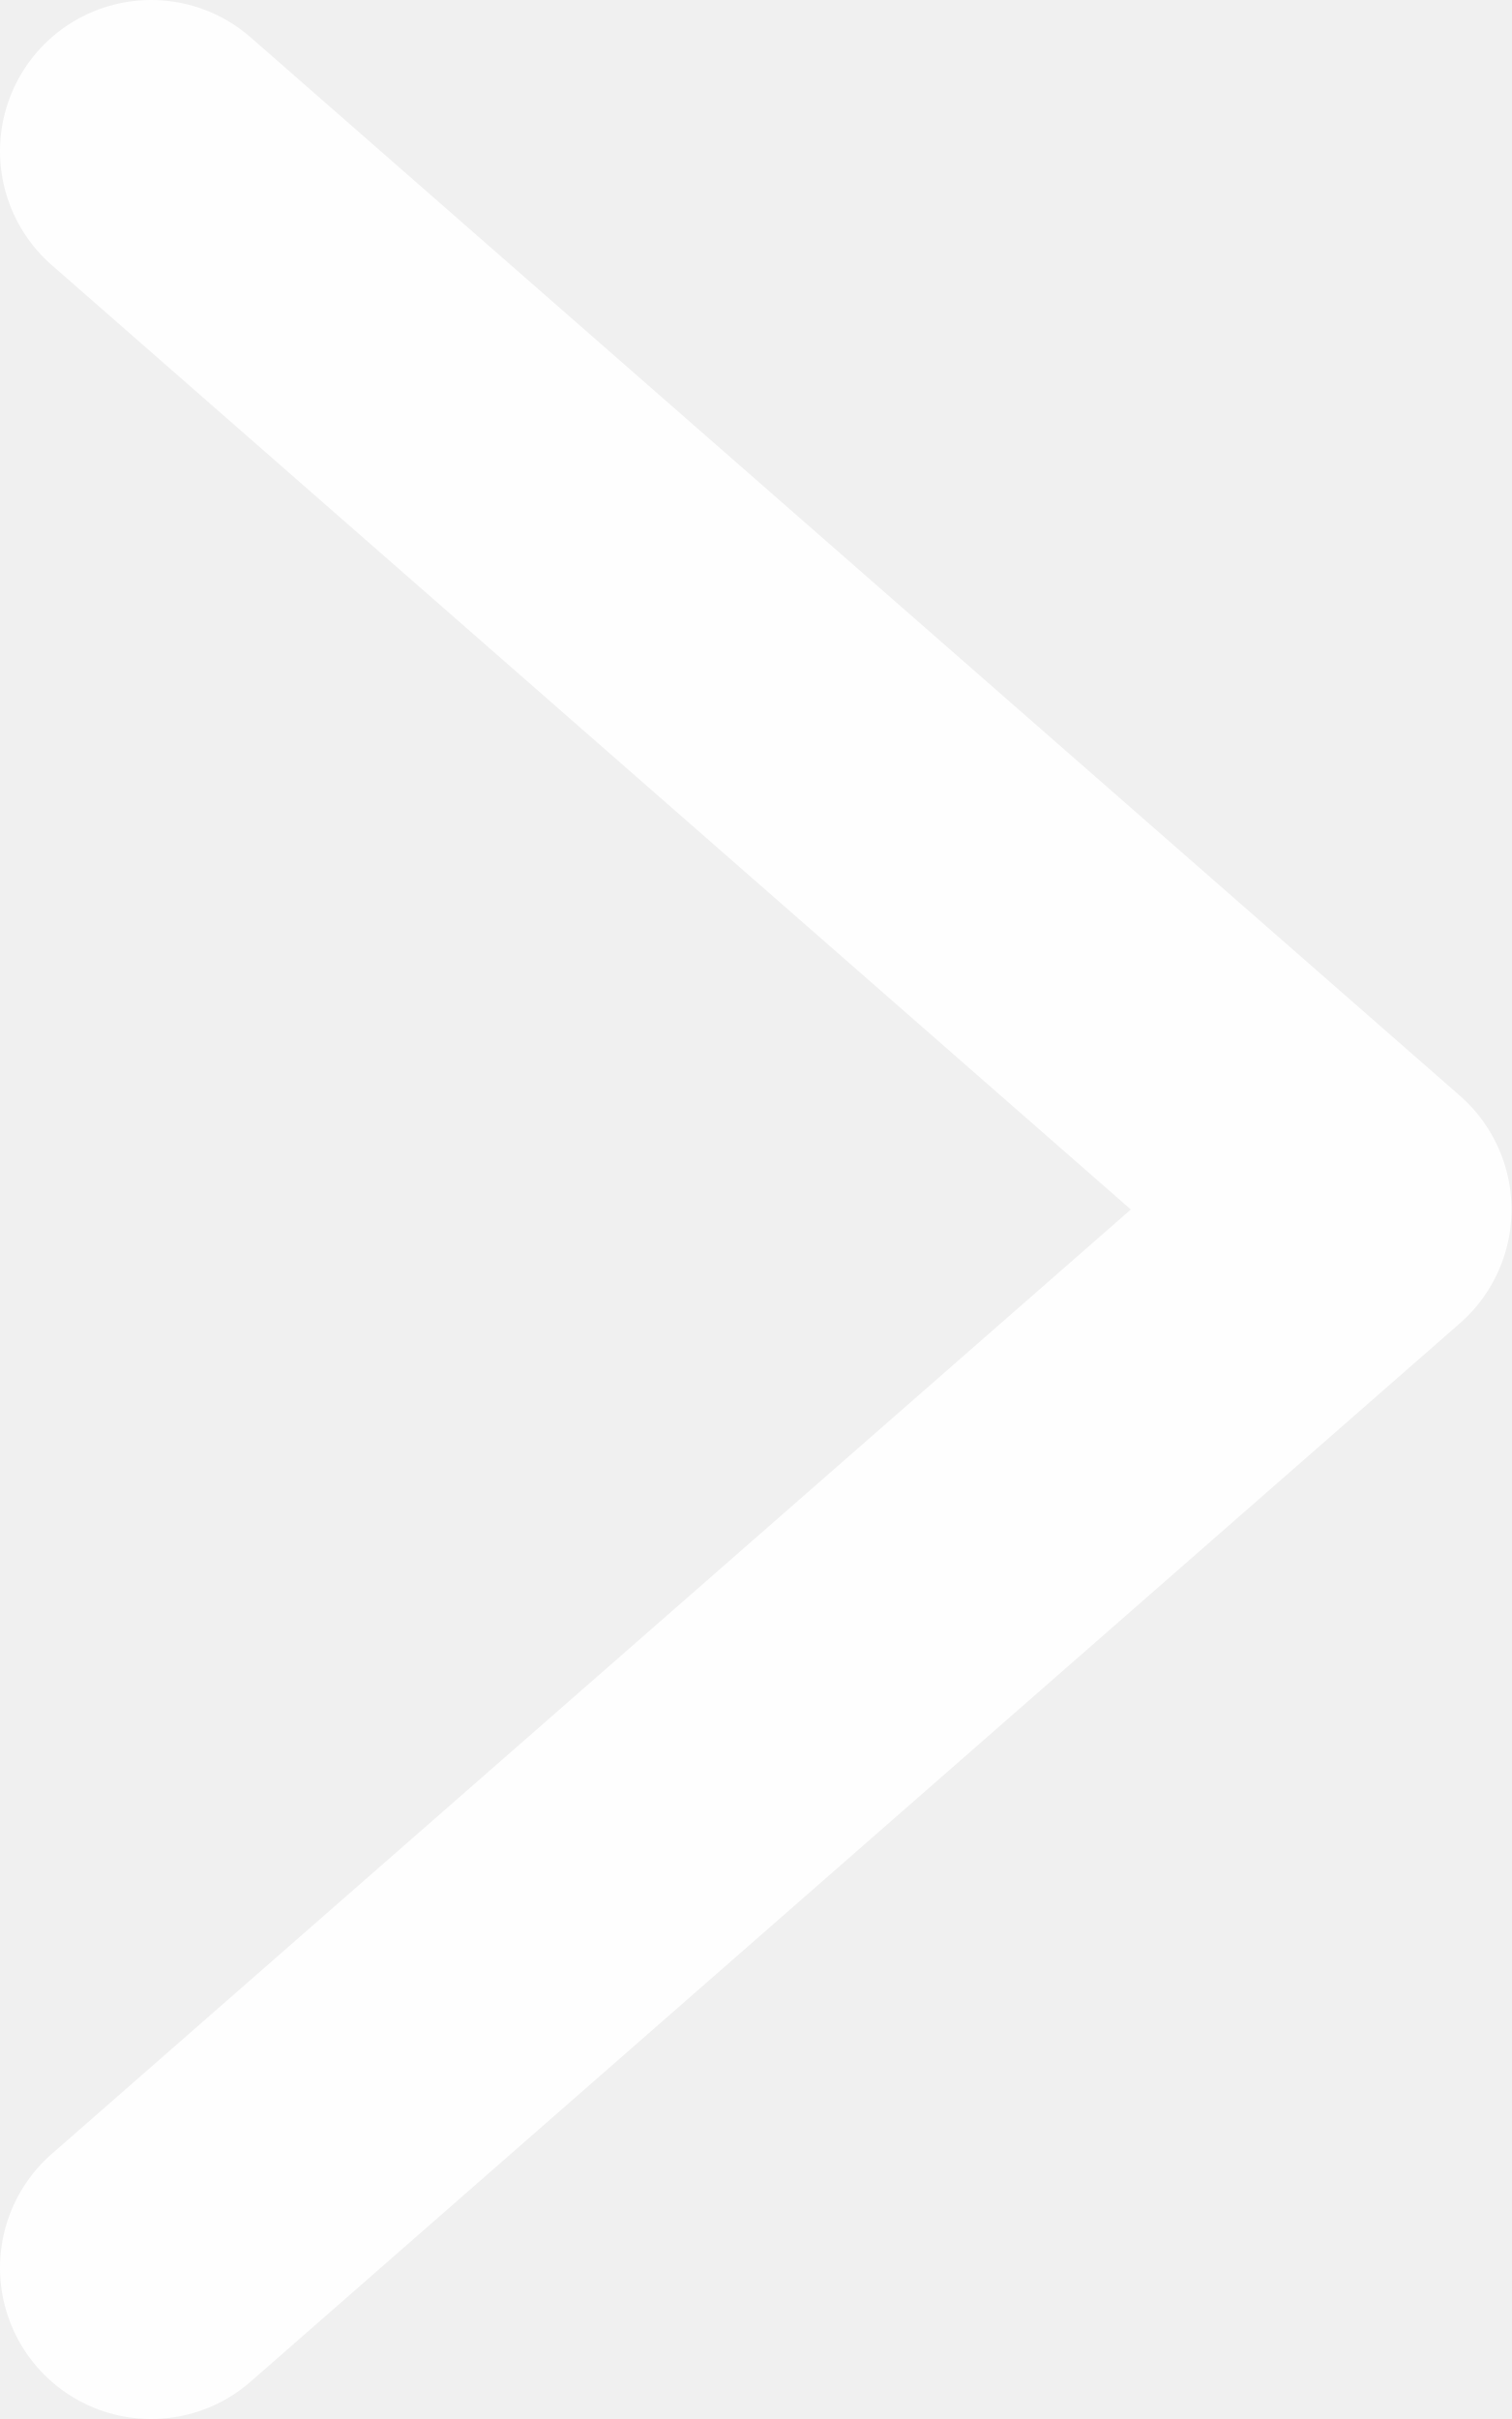
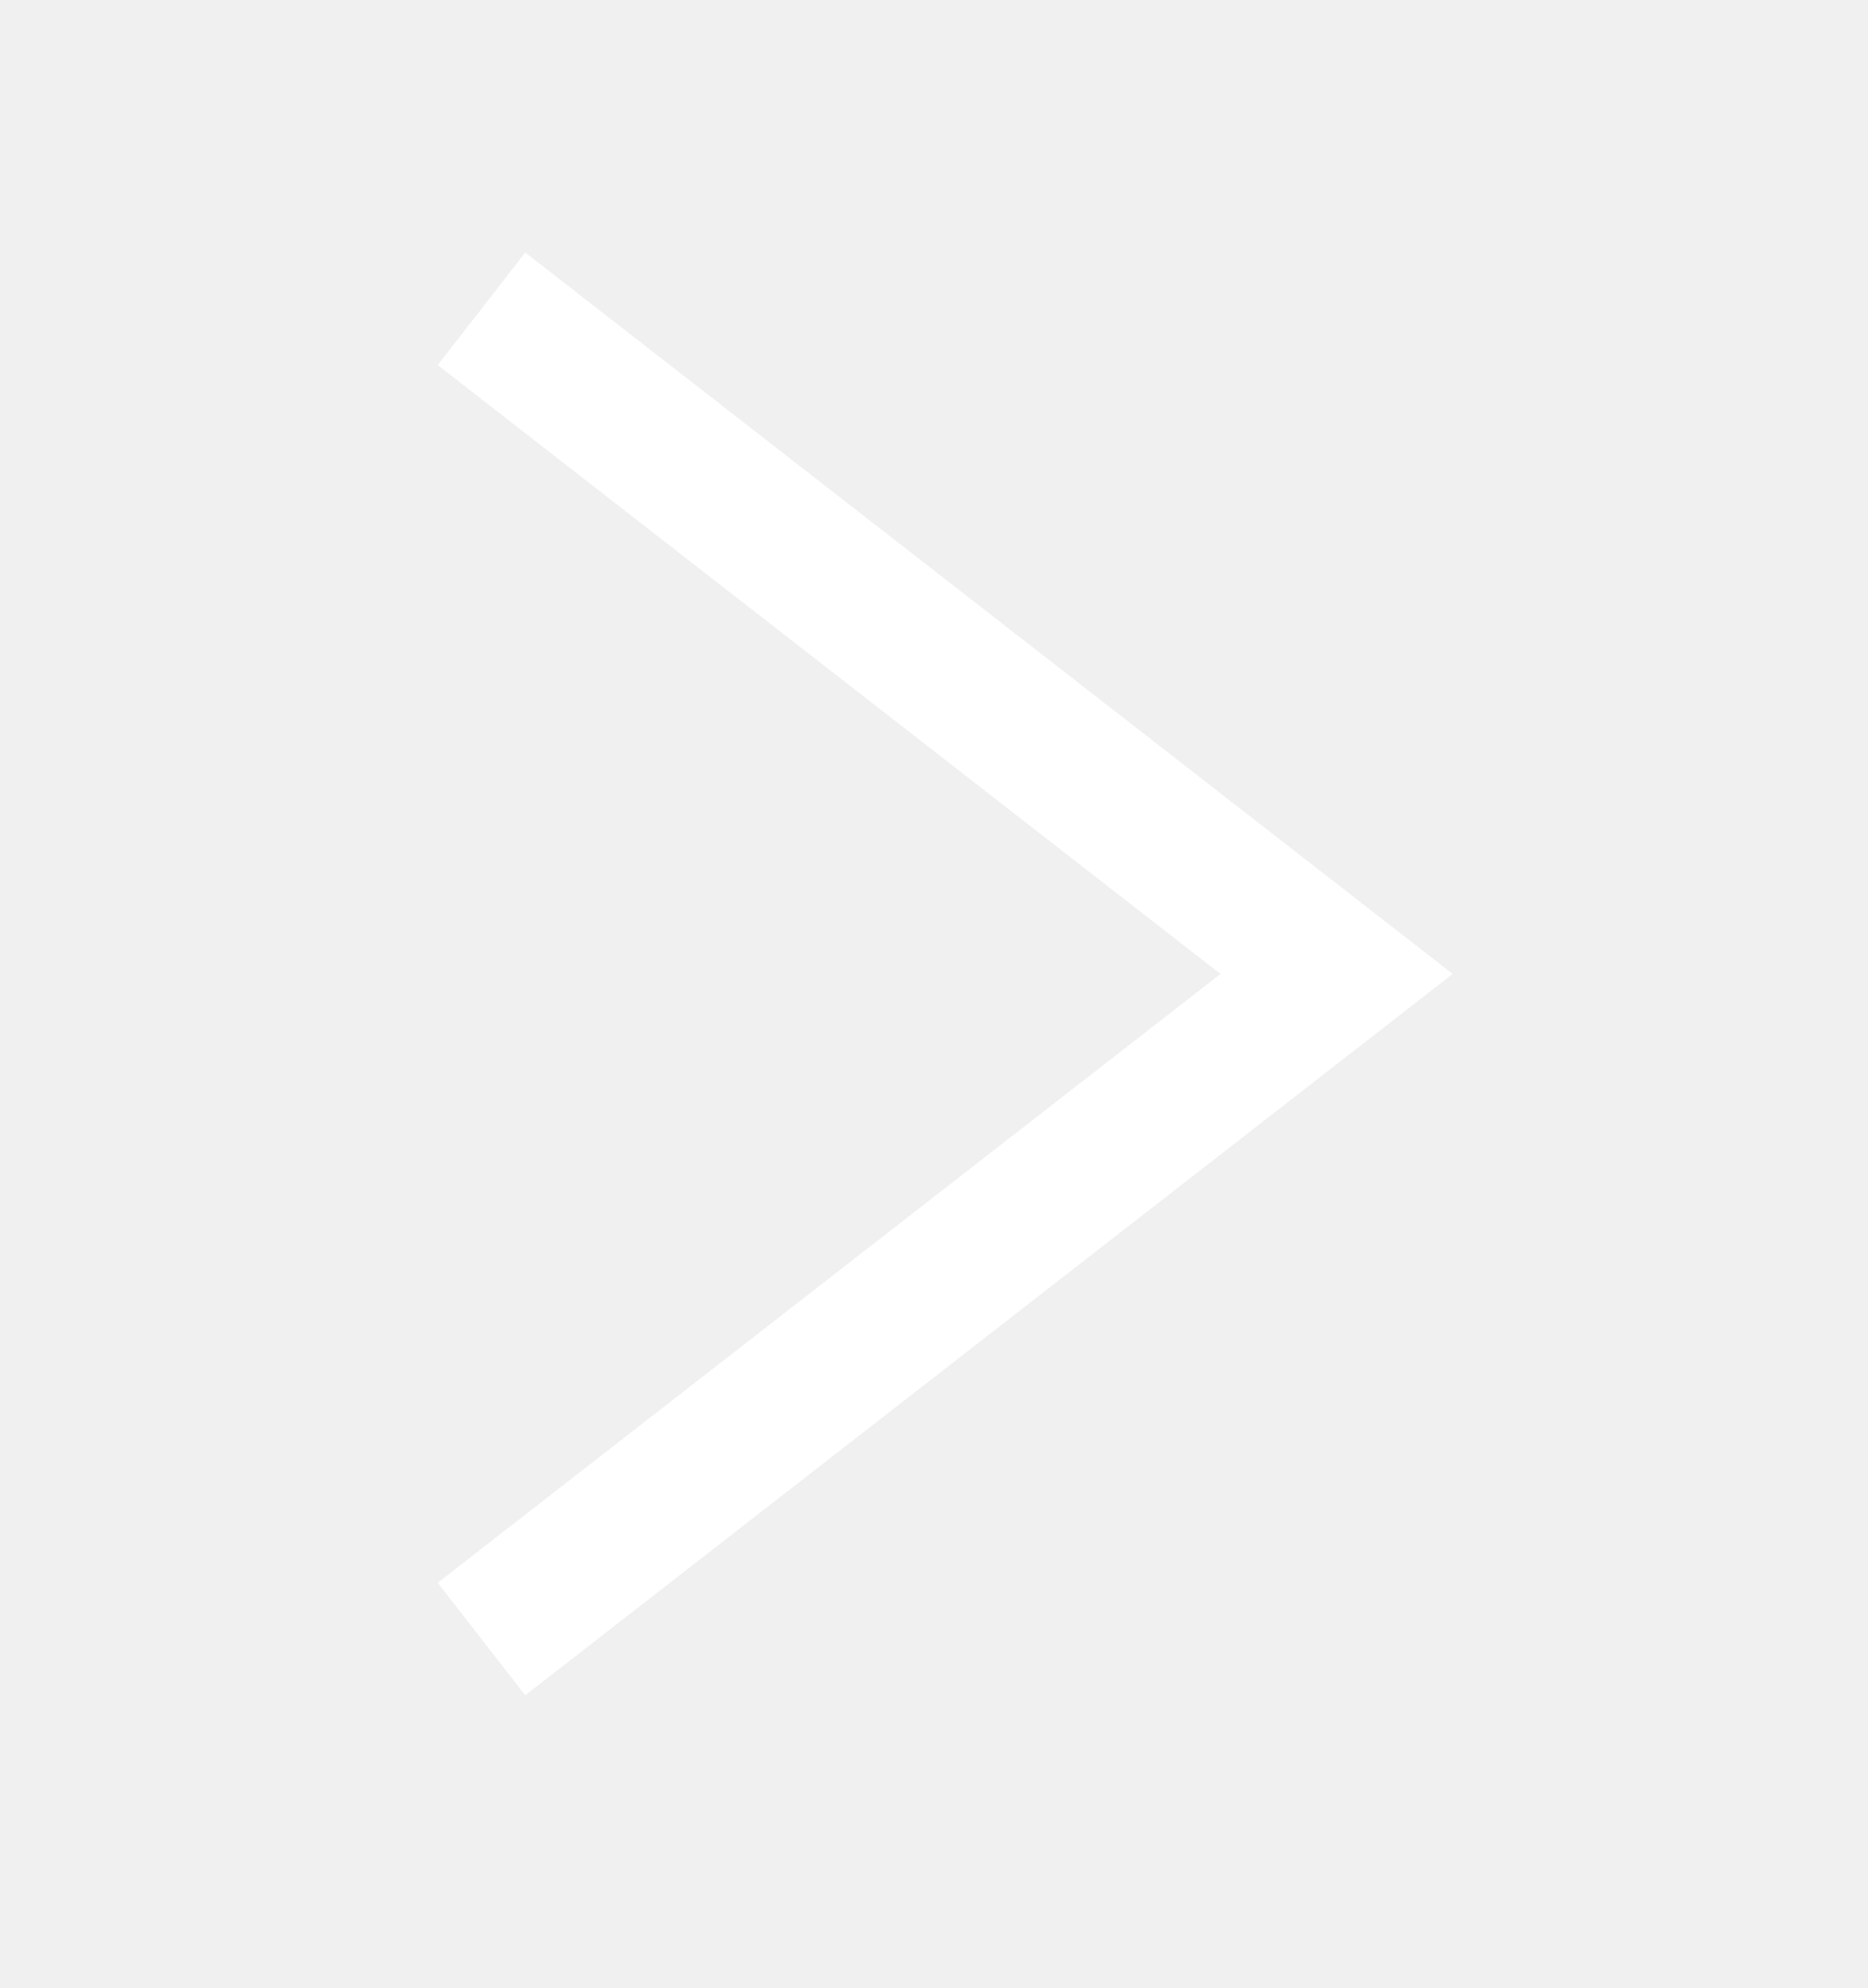
- <svg xmlns="http://www.w3.org/2000/svg" width="10" height="16" viewBox="0 0 10 16" fill="none">
-   <path d="M1 1L9 8L1 15" stroke="#FEFEFE" stroke-width="2" stroke-linecap="round" stroke-linejoin="round" />
+ <svg xmlns="http://www.w3.org/2000/svg" width="31" height="33" viewBox="0 0 31 33" fill="none">
+   <path d="M7.992 5.126L22.186 16.167L7.992 27.207" stroke="white" stroke-width="2.366" />
</svg>
